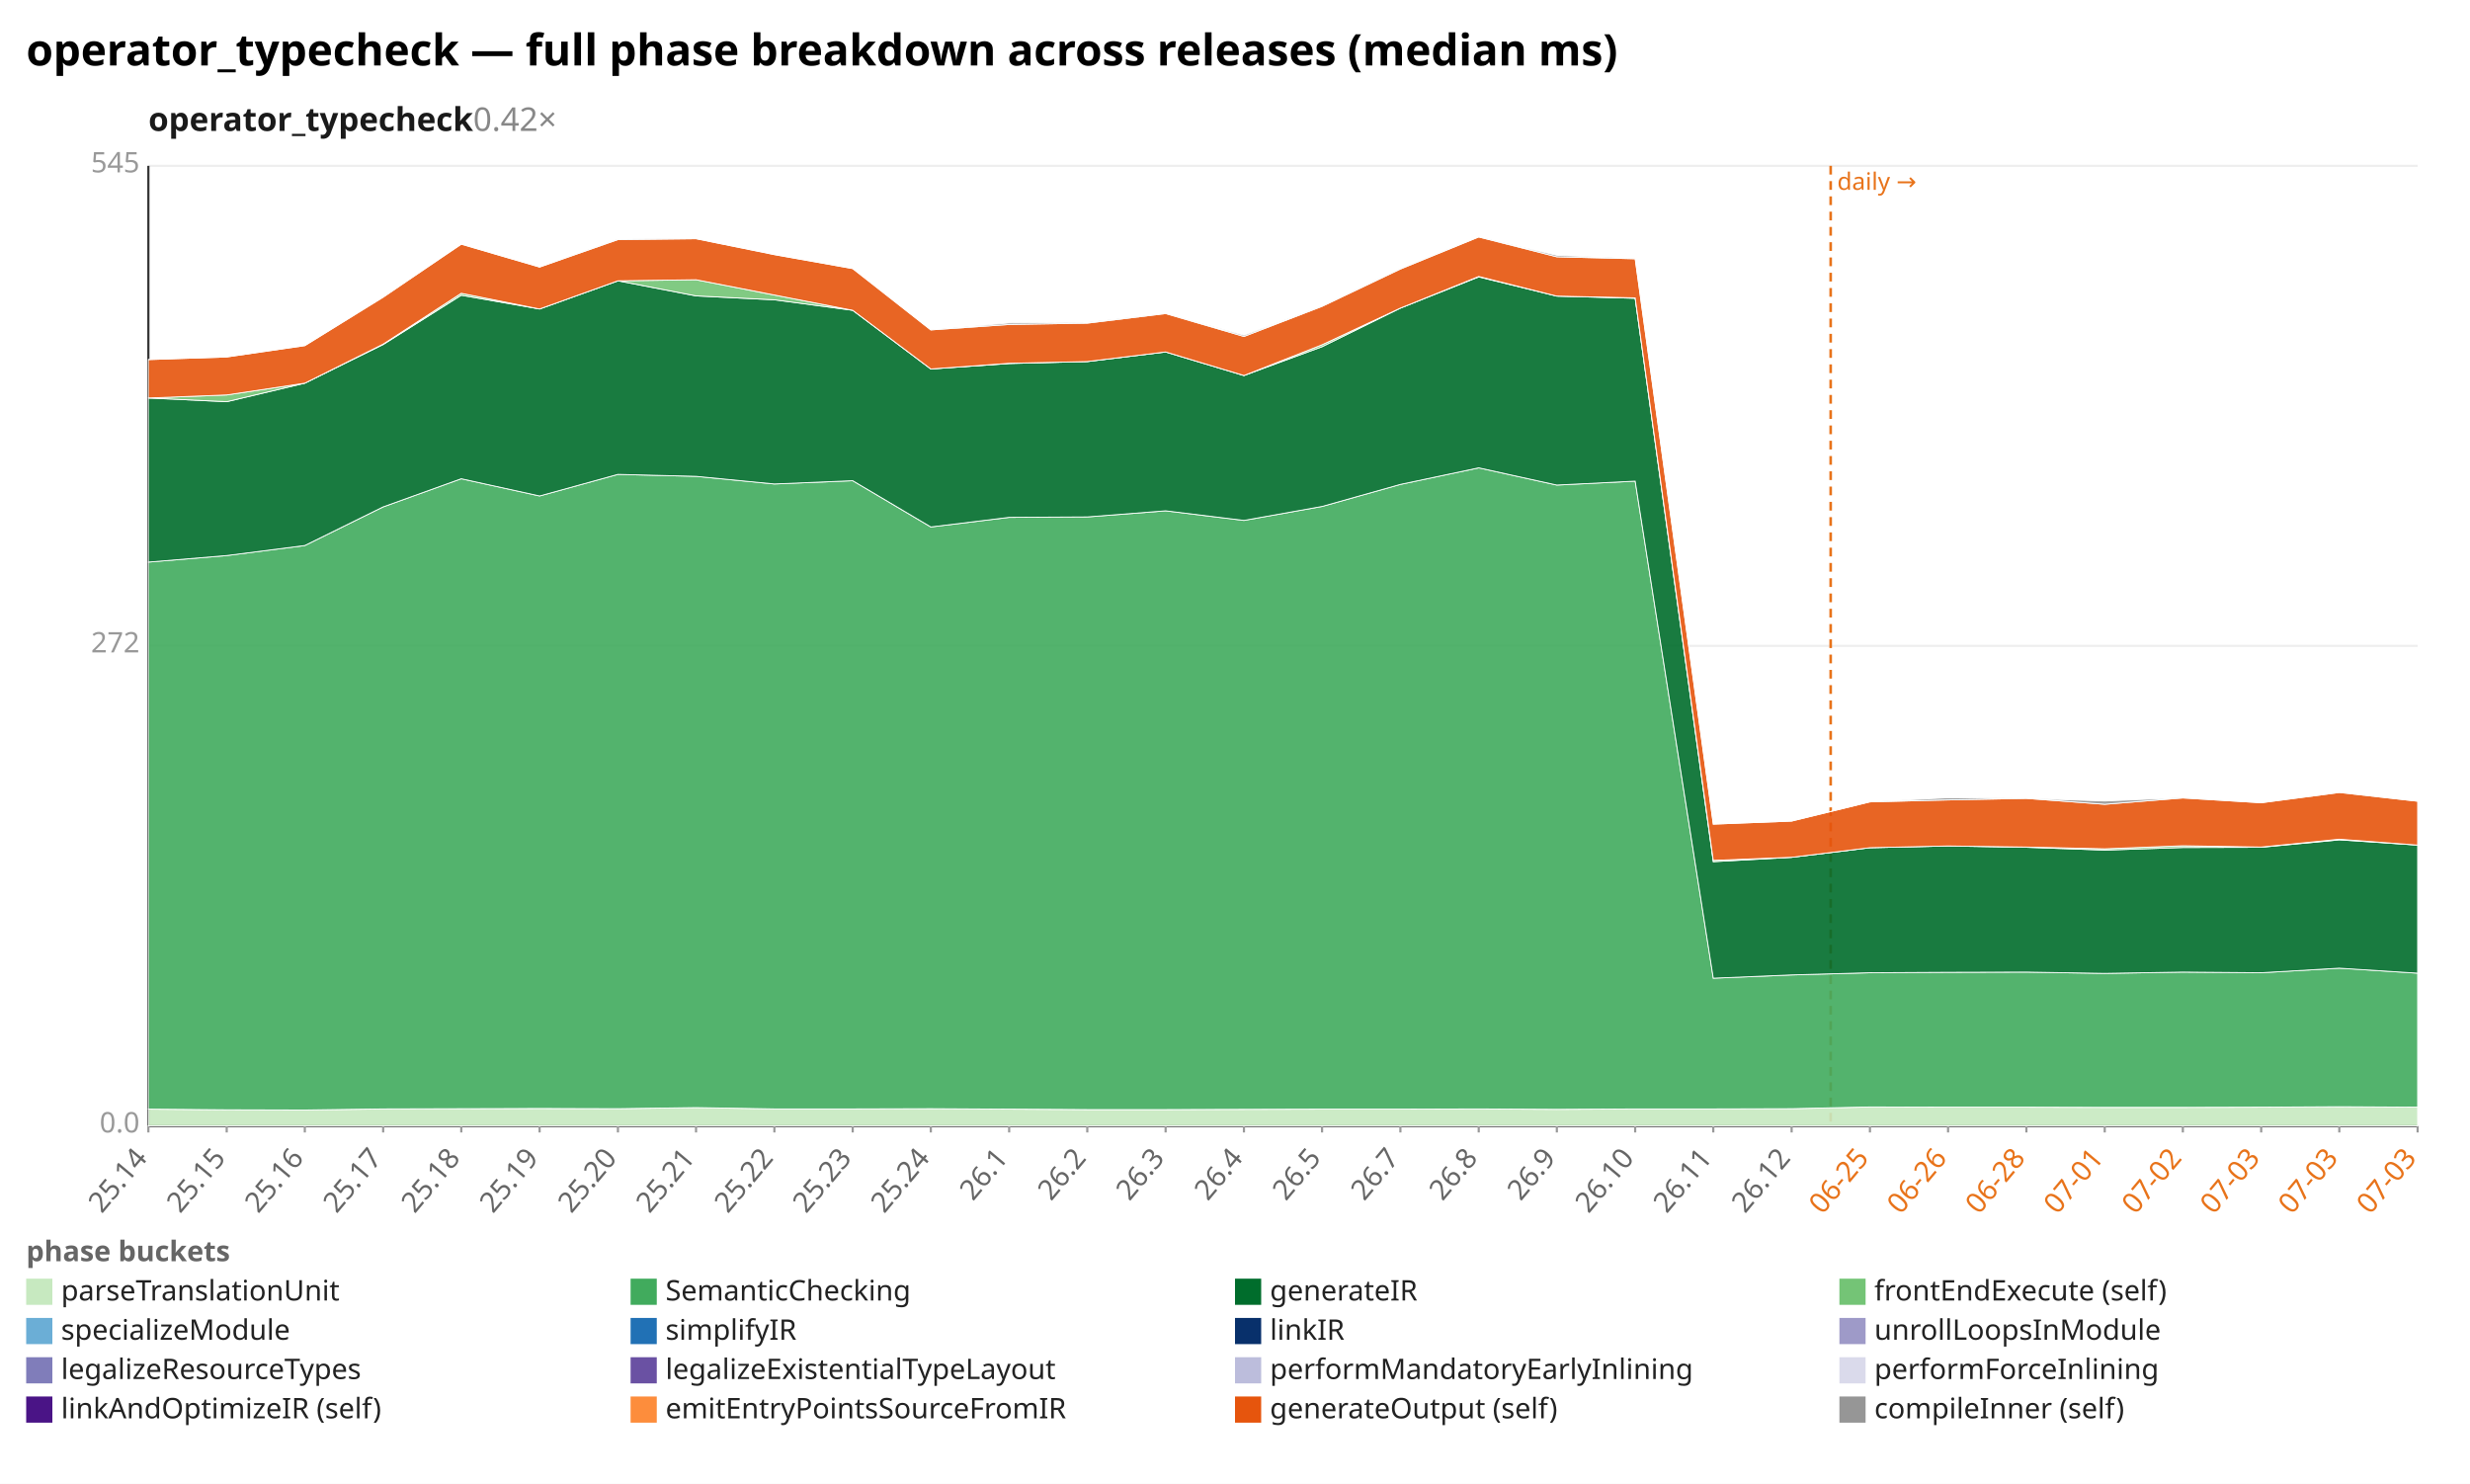
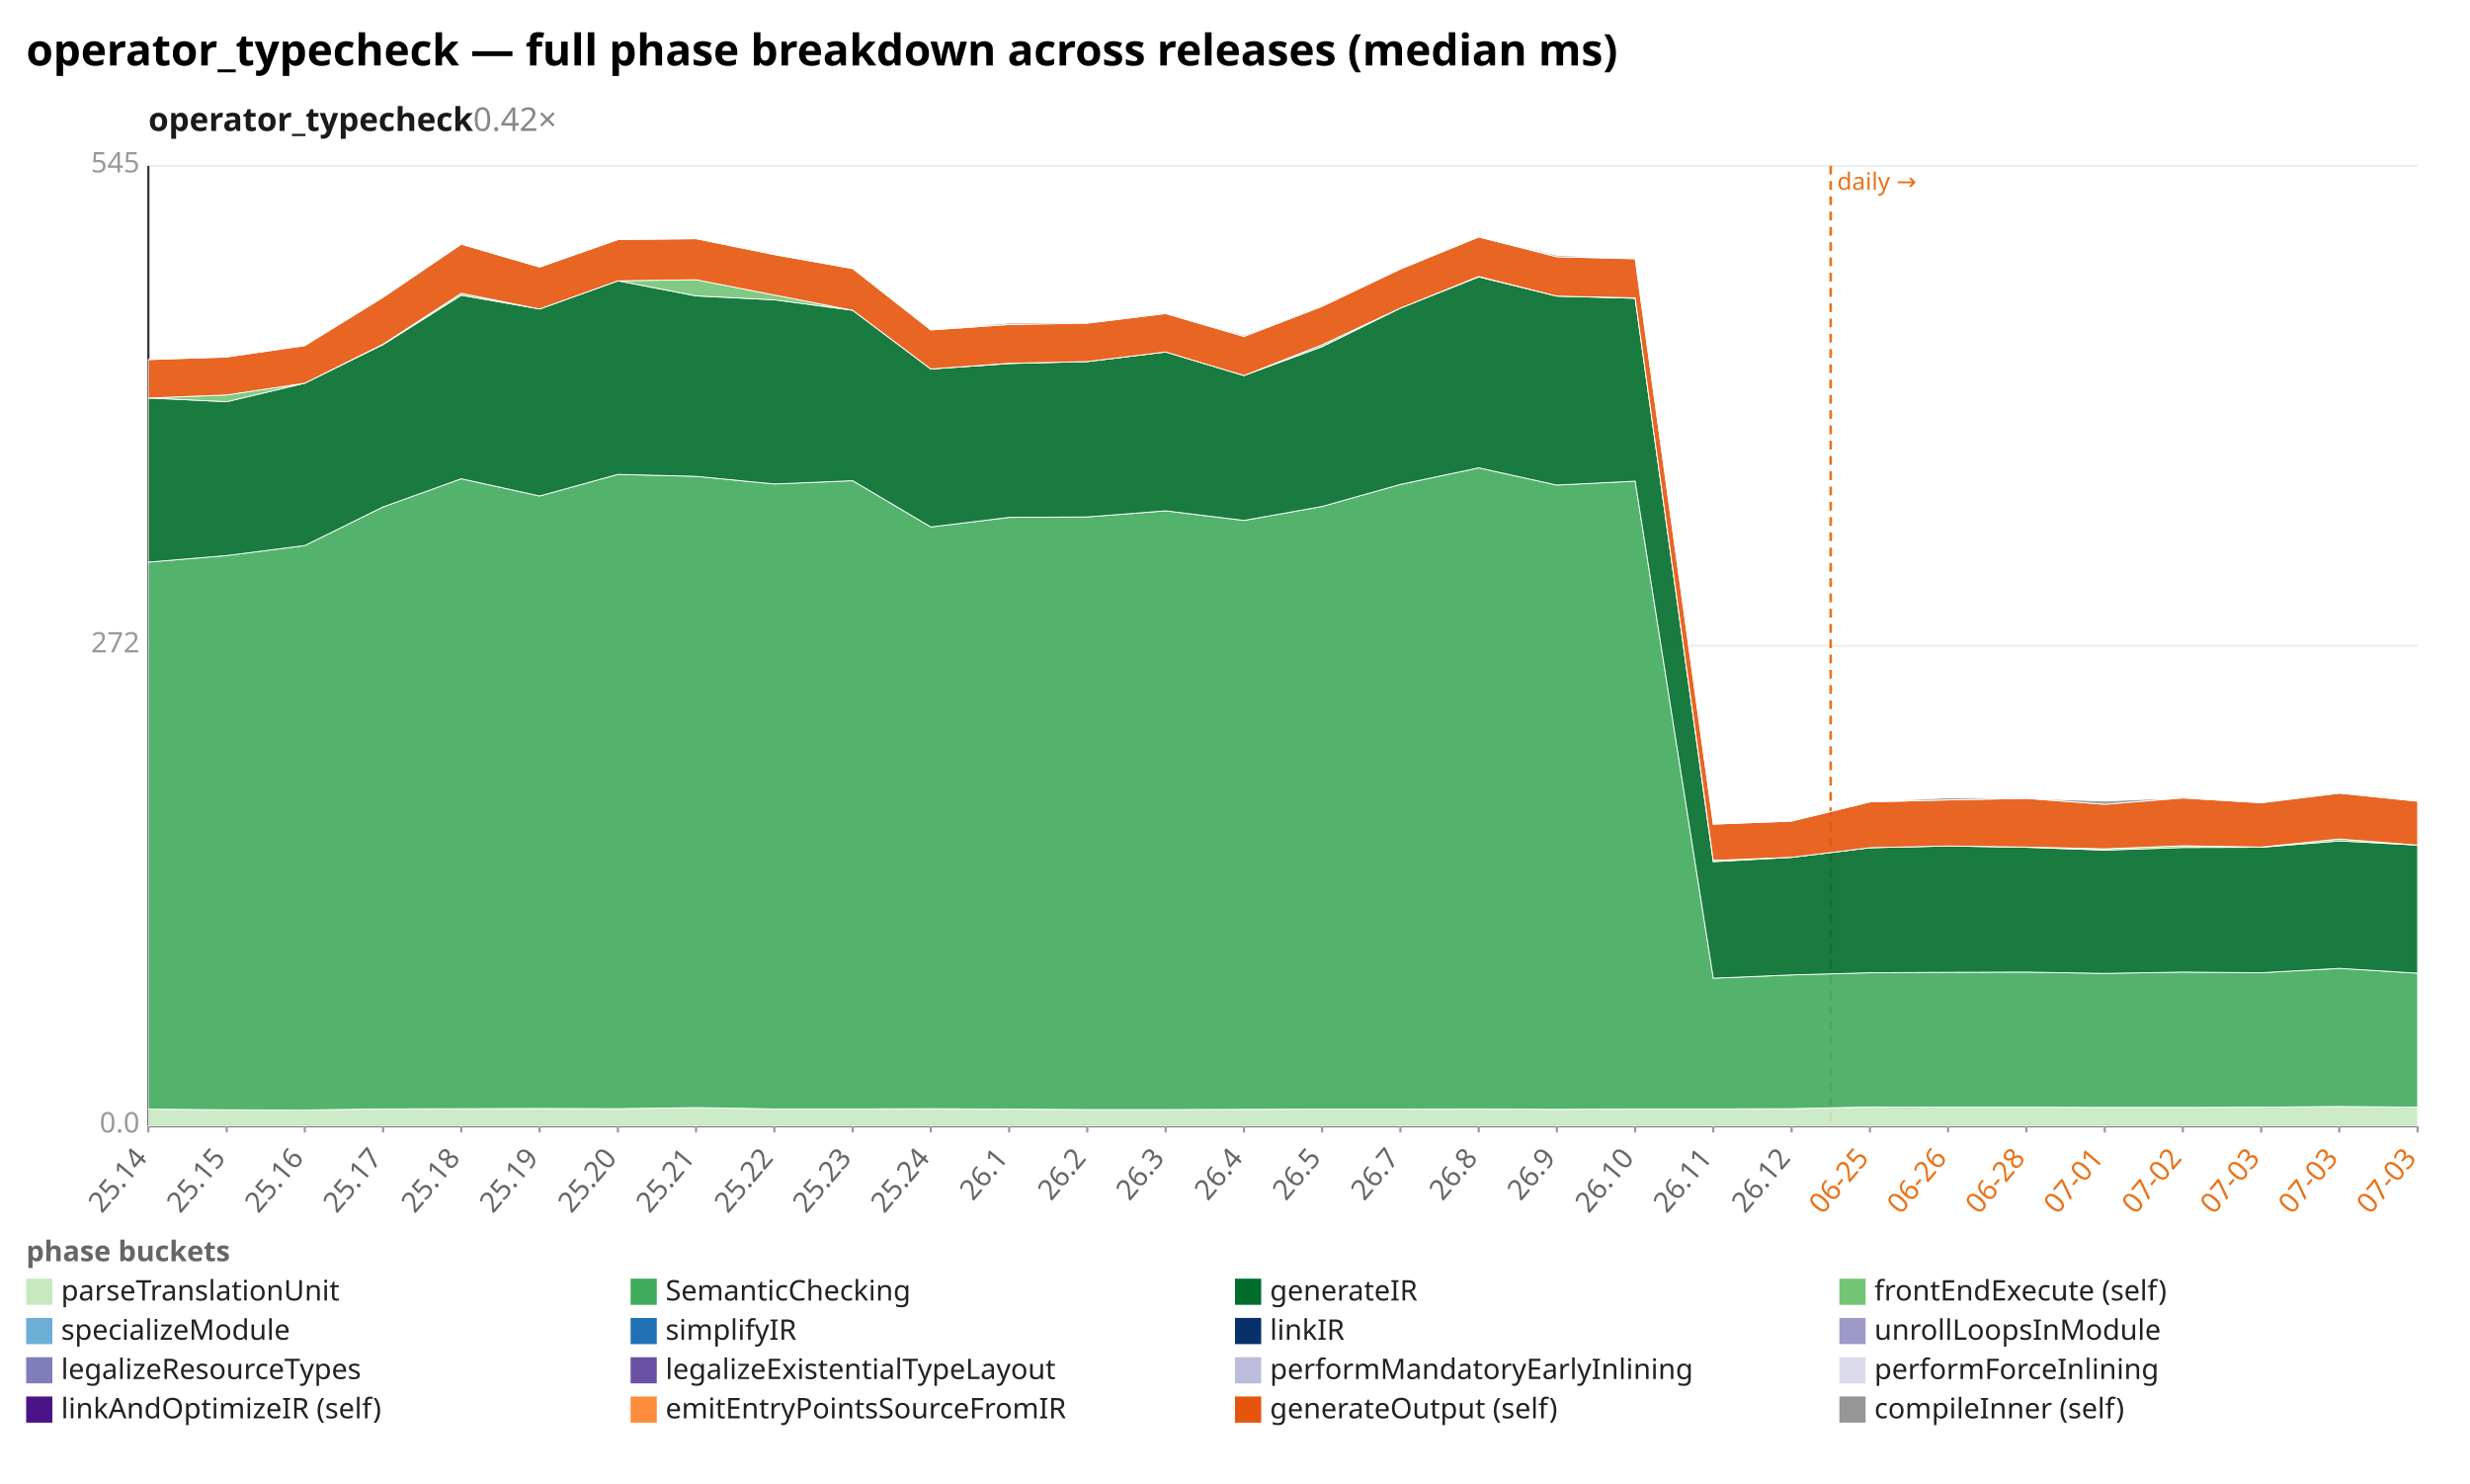
<svg xmlns="http://www.w3.org/2000/svg" width="1132" height="680" viewBox="0 0 1132 680" preserveAspectRatio="xMidYMid meet" font-family="sans-serif" font-size="13">
  <rect width="1132" height="680" fill="white" />
  <text x="12" y="30" font-size="20" font-weight="bold">operator_typecheck — full phase breakdown across releases (median ms)</text>
  <text x="68" y="60" font-size="15" font-weight="600" fill="#1a1a1a">operator_typecheck<tspan fill="#888" font-weight="400" text-decoration="none">  0.42×</tspan>
  </text>
  <line x1="68.0" y1="516.0" x2="1108.0" y2="516.0" stroke="#eee" />
  <text x="64.0" y="519.0" text-anchor="end" fill="#999">0.0</text>
  <line x1="68.0" y1="296.0" x2="1108.0" y2="296.0" stroke="#eee" />
  <text x="64.0" y="299.0" text-anchor="end" fill="#999">272</text>
  <line x1="68.0" y1="76.0" x2="1108.0" y2="76.0" stroke="#eee" />
  <text x="64.0" y="79.0" text-anchor="end" fill="#999">545</text>
  <line x1="68.0" y1="76.0" x2="68.0" y2="516.0" stroke="#333" />
  <line x1="68.0" y1="516.0" x2="1108.0" y2="516.0" stroke="#333" />
  <line x1="839.0" y1="76.0" x2="839.0" y2="516.0" stroke="#e8731a" stroke-width="1.2" stroke-dasharray="4 3" />
  <text x="842.0" y="87.0" fill="#e8731a" font-size="11">daily →</text>
  <line x1="68.0" y1="516.0" x2="68.0" y2="519.0" stroke="#999" />
  <text x="68.0" y="531.0" text-anchor="end" fill="#666" transform="rotate(-50 68.0 531.0)">25.14</text>
  <line x1="103.9" y1="516.0" x2="103.9" y2="519.0" stroke="#999" />
  <text x="103.9" y="531.0" text-anchor="end" fill="#666" transform="rotate(-50 103.9 531.0)">25.15</text>
  <line x1="139.7" y1="516.0" x2="139.7" y2="519.0" stroke="#999" />
  <text x="139.7" y="531.0" text-anchor="end" fill="#666" transform="rotate(-50 139.7 531.0)">25.16</text>
  <line x1="175.6" y1="516.0" x2="175.6" y2="519.0" stroke="#999" />
  <text x="175.6" y="531.0" text-anchor="end" fill="#666" transform="rotate(-50 175.6 531.0)">25.17</text>
  <line x1="211.4" y1="516.0" x2="211.4" y2="519.0" stroke="#999" />
  <text x="211.4" y="531.0" text-anchor="end" fill="#666" transform="rotate(-50 211.4 531.0)">25.18</text>
  <line x1="247.3" y1="516.0" x2="247.3" y2="519.0" stroke="#999" />
  <text x="247.3" y="531.0" text-anchor="end" fill="#666" transform="rotate(-50 247.3 531.0)">25.19</text>
  <line x1="283.2" y1="516.0" x2="283.2" y2="519.0" stroke="#999" />
  <text x="283.2" y="531.0" text-anchor="end" fill="#666" transform="rotate(-50 283.2 531.0)">25.20</text>
  <line x1="319.0" y1="516.0" x2="319.0" y2="519.0" stroke="#999" />
  <text x="319.0" y="531.0" text-anchor="end" fill="#666" transform="rotate(-50 319.0 531.0)">25.21</text>
  <line x1="354.9" y1="516.0" x2="354.9" y2="519.0" stroke="#999" />
  <text x="354.9" y="531.0" text-anchor="end" fill="#666" transform="rotate(-50 354.9 531.0)">25.22</text>
  <line x1="390.8" y1="516.0" x2="390.8" y2="519.0" stroke="#999" />
  <text x="390.8" y="531.0" text-anchor="end" fill="#666" transform="rotate(-50 390.8 531.0)">25.23</text>
  <line x1="426.6" y1="516.0" x2="426.6" y2="519.0" stroke="#999" />
  <text x="426.6" y="531.0" text-anchor="end" fill="#666" transform="rotate(-50 426.6 531.0)">25.24</text>
  <line x1="462.5" y1="516.0" x2="462.5" y2="519.0" stroke="#999" />
  <text x="462.5" y="531.0" text-anchor="end" fill="#666" transform="rotate(-50 462.5 531.0)">26.1</text>
  <line x1="498.3" y1="516.0" x2="498.3" y2="519.0" stroke="#999" />
  <text x="498.3" y="531.0" text-anchor="end" fill="#666" transform="rotate(-50 498.3 531.0)">26.2</text>
  <line x1="534.2" y1="516.0" x2="534.2" y2="519.0" stroke="#999" />
  <text x="534.2" y="531.0" text-anchor="end" fill="#666" transform="rotate(-50 534.2 531.0)">26.3</text>
  <line x1="570.1" y1="516.0" x2="570.1" y2="519.0" stroke="#999" />
  <text x="570.1" y="531.0" text-anchor="end" fill="#666" transform="rotate(-50 570.1 531.0)">26.4</text>
  <line x1="605.9" y1="516.0" x2="605.9" y2="519.0" stroke="#999" />
  <text x="605.9" y="531.0" text-anchor="end" fill="#666" transform="rotate(-50 605.9 531.0)">26.5</text>
  <line x1="641.8" y1="516.0" x2="641.8" y2="519.0" stroke="#999" />
  <text x="641.8" y="531.0" text-anchor="end" fill="#666" transform="rotate(-50 641.8 531.0)">26.7</text>
  <line x1="677.7" y1="516.0" x2="677.7" y2="519.0" stroke="#999" />
  <text x="677.7" y="531.0" text-anchor="end" fill="#666" transform="rotate(-50 677.7 531.0)">26.8</text>
  <line x1="713.5" y1="516.0" x2="713.5" y2="519.0" stroke="#999" />
  <text x="713.5" y="531.0" text-anchor="end" fill="#666" transform="rotate(-50 713.5 531.0)">26.9</text>
  <line x1="749.4" y1="516.0" x2="749.4" y2="519.0" stroke="#999" />
  <text x="749.4" y="531.0" text-anchor="end" fill="#666" transform="rotate(-50 749.4 531.0)">26.10</text>
  <line x1="785.2" y1="516.0" x2="785.2" y2="519.0" stroke="#999" />
  <text x="785.2" y="531.0" text-anchor="end" fill="#666" transform="rotate(-50 785.2 531.0)">26.11</text>
  <line x1="821.1" y1="516.0" x2="821.1" y2="519.0" stroke="#999" />
  <text x="821.1" y="531.0" text-anchor="end" fill="#666" transform="rotate(-50 821.1 531.0)">26.12</text>
  <line x1="857.0" y1="516.0" x2="857.0" y2="519.0" stroke="#999" />
  <text x="857.0" y="531.0" text-anchor="end" fill="#e8731a" transform="rotate(-50 857.0 531.0)">06-25</text>
  <line x1="892.8" y1="516.0" x2="892.8" y2="519.0" stroke="#999" />
  <text x="892.8" y="531.0" text-anchor="end" fill="#e8731a" transform="rotate(-50 892.8 531.0)">06-26</text>
  <line x1="928.7" y1="516.0" x2="928.7" y2="519.0" stroke="#999" />
  <text x="928.7" y="531.0" text-anchor="end" fill="#e8731a" transform="rotate(-50 928.7 531.0)">06-28</text>
  <line x1="964.6" y1="516.0" x2="964.6" y2="519.0" stroke="#999" />
  <text x="964.6" y="531.0" text-anchor="end" fill="#e8731a" transform="rotate(-50 964.6 531.0)">07-01</text>
  <line x1="1000.4" y1="516.0" x2="1000.4" y2="519.0" stroke="#999" />
  <text x="1000.4" y="531.0" text-anchor="end" fill="#e8731a" transform="rotate(-50 1000.4 531.0)">07-02</text>
  <line x1="1036.3" y1="516.0" x2="1036.3" y2="519.0" stroke="#999" />
  <text x="1036.3" y="531.0" text-anchor="end" fill="#e8731a" transform="rotate(-50 1036.3 531.0)">07-03</text>
  <line x1="1072.1" y1="516.0" x2="1072.1" y2="519.0" stroke="#999" />
  <text x="1072.1" y="531.0" text-anchor="end" fill="#e8731a" transform="rotate(-50 1072.1 531.0)">07-03</text>
  <line x1="1108.0" y1="516.0" x2="1108.0" y2="519.0" stroke="#999" />
  <text x="1108.0" y="531.0" text-anchor="end" fill="#e8731a" transform="rotate(-50 1108.0 531.0)">07-03</text>
-   <polygon points="68.0,508.3 103.9,508.6 139.7,508.7 175.6,508.2 211.4,508.1 247.3,508.0 283.2,508.1 319.0,507.6 354.9,508.2 390.8,508.2 426.6,508.1 462.5,508.3 498.3,508.5 534.2,508.5 570.1,508.4 605.9,508.3 641.8,508.3 677.7,508.2 713.5,508.4 749.4,508.2 785.2,508.2 821.1,508.1 857.0,507.3 892.8,507.4 928.7,507.4 964.6,507.5 1000.4,507.5 1036.3,507.4 1072.1,507.2 1108.0,507.4 1108.0,516.0 1072.1,516.0 1036.3,516.0 1000.4,516.0 964.6,516.0 928.7,516.0 892.8,516.0 857.0,516.0 821.1,516.0 785.2,516.0 749.4,516.0 713.5,516.0 677.7,516.0 641.8,516.0 605.9,516.0 570.1,516.0 534.2,516.0 498.3,516.0 462.5,516.0 426.6,516.0 390.8,516.0 354.9,516.0 319.0,516.0 283.2,516.0 247.3,516.0 211.4,516.0 175.6,516.0 139.7,516.0 103.9,516.0 68.0,516.0" fill="#c7e9c0" fill-opacity="0.9" stroke="#fff" stroke-width="0.4" />
-   <polygon points="68.0,257.6 103.9,254.6 139.7,250.0 175.6,232.3 211.4,219.4 247.3,227.3 283.2,217.4 319.0,218.3 354.9,221.8 390.8,220.3 426.6,241.5 462.5,237.1 498.3,236.9 534.2,234.1 570.1,238.5 605.9,232.1 641.8,222.0 677.7,214.4 713.5,222.3 749.4,220.5 785.2,448.3 821.1,446.8 857.0,445.8 892.8,445.6 928.7,445.5 964.6,446.1 1000.4,445.5 1036.3,445.8 1072.1,443.7 1108.0,446.0 1108.0,507.4 1072.1,507.2 1036.3,507.4 1000.4,507.5 964.6,507.5 928.7,507.4 892.8,507.4 857.0,507.3 821.1,508.1 785.2,508.2 749.4,508.2 713.5,508.4 677.7,508.2 641.8,508.3 605.9,508.3 570.1,508.4 534.2,508.5 498.3,508.5 462.5,508.3 426.6,508.1 390.8,508.2 354.9,508.2 319.0,507.6 283.2,508.1 247.3,508.0 211.4,508.1 175.6,508.2 139.7,508.7 103.9,508.6 68.0,508.3" fill="#41ab5d" fill-opacity="0.9" stroke="#fff" stroke-width="0.4" />
-   <polygon points="68.0,182.4 103.9,184.1 139.7,175.6 175.6,157.9 211.4,135.3 247.3,141.6 283.2,128.7 319.0,135.6 354.9,137.4 390.8,142.2 426.6,169.1 462.5,166.6 498.3,165.7 534.2,161.3 570.1,172.1 605.9,158.9 641.8,141.2 677.7,126.9 713.5,135.7 749.4,136.7 785.2,394.9 821.1,392.9 857.0,388.5 892.8,387.7 928.7,388.3 964.6,389.6 1000.4,388.4 1036.3,388.3 1072.1,384.9 1108.0,387.3 1108.0,446.0 1072.1,443.7 1036.3,445.8 1000.4,445.5 964.6,446.1 928.7,445.5 892.8,445.6 857.0,445.8 821.1,446.8 785.2,448.3 749.4,220.5 713.5,222.3 677.7,214.4 641.8,222.0 605.9,232.1 570.1,238.5 534.2,234.1 498.3,236.9 462.5,237.1 426.6,241.5 390.8,220.3 354.9,221.8 319.0,218.3 283.2,217.4 247.3,227.3 211.4,219.4 175.6,232.3 139.7,250.0 103.9,254.6 68.0,257.6" fill="#006d2c" fill-opacity="0.9" stroke="#fff" stroke-width="0.4" />
-   <polygon points="68.0,182.4 103.9,181.0 139.7,175.6 175.6,157.7 211.4,134.4 247.3,141.6 283.2,128.7 319.0,128.2 354.9,135.2 390.8,142.2 426.6,169.1 462.5,166.5 498.3,165.7 534.2,161.3 570.1,172.1 605.9,158.0 641.8,141.2 677.7,126.7 713.5,135.7 749.4,136.5 785.2,394.3 821.1,392.9 857.0,388.5 892.8,387.7 928.7,388.2 964.6,389.0 1000.4,387.6 1036.3,388.2 1072.1,384.6 1108.0,387.3 1108.0,387.3 1072.1,384.9 1036.3,388.3 1000.4,388.4 964.6,389.6 928.7,388.3 892.8,387.7 857.0,388.5 821.1,392.9 785.2,394.9 749.4,136.7 713.5,135.7 677.7,126.9 641.8,141.2 605.9,158.9 570.1,172.1 534.2,161.3 498.3,165.7 462.5,166.6 426.6,169.1 390.8,142.2 354.9,137.4 319.0,135.6 283.2,128.7 247.3,141.6 211.4,135.3 175.6,157.9 139.7,175.6 103.9,184.1 68.0,182.4" fill="#74c476" fill-opacity="0.9" stroke="#fff" stroke-width="0.4" />
-   <polygon points="68.0,164.8 103.9,163.6 139.7,158.4 175.6,136.2 211.4,111.9 247.3,122.4 283.2,109.8 319.0,109.4 354.9,116.7 390.8,123.1 426.6,151.2 462.5,148.7 498.3,148.1 534.2,143.7 570.1,154.2 605.9,140.4 641.8,123.3 677.7,108.6 713.5,117.7 749.4,118.6 785.2,377.7 821.1,376.3 857.0,367.5 892.8,366.6 928.7,365.9 964.6,368.6 1000.4,365.7 1036.3,367.9 1072.1,363.2 1108.0,367.2 1108.0,387.3 1072.1,384.6 1036.3,388.2 1000.4,387.6 964.6,389.0 928.7,388.2 892.8,387.7 857.0,388.5 821.1,392.9 785.2,394.3 749.4,136.5 713.5,135.7 677.7,126.7 641.8,141.2 605.9,158.0 570.1,172.1 534.2,161.3 498.3,165.7 462.5,166.5 426.6,169.1 390.8,142.2 354.9,135.2 319.0,128.2 283.2,128.7 247.3,141.6 211.4,134.4 175.6,157.7 139.7,175.6 103.9,181.0 68.0,182.4" fill="#e6550d" fill-opacity="0.9" stroke="#fff" stroke-width="0.4" />
-   <polygon points="68.0,164.8 103.9,163.6 139.7,158.4 175.6,136.2 211.4,111.9 247.3,122.4 283.2,109.6 319.0,109.4 354.9,116.7 390.8,123.1 426.6,151.2 462.5,148.0 498.3,147.7 534.2,143.7 570.1,153.6 605.9,140.3 641.8,123.1 677.7,108.6 713.5,117.0 749.4,118.6 785.2,377.7 821.1,376.3 857.0,367.5 892.8,365.6 928.7,365.9 964.6,367.1 1000.4,365.6 1036.3,367.9 1072.1,363.1 1108.0,367.2 1108.0,367.2 1072.1,363.2 1036.3,367.9 1000.4,365.7 964.6,368.6 928.7,365.9 892.8,366.6 857.0,367.5 821.1,376.3 785.2,377.7 749.4,118.6 713.5,117.7 677.7,108.6 641.8,123.3 605.9,140.4 570.1,154.2 534.2,143.7 498.3,148.1 462.5,148.7 426.6,151.2 390.8,123.1 354.9,116.7 319.0,109.4 283.2,109.8 247.3,122.4 211.4,111.9 175.6,136.2 139.7,158.4 103.9,163.6 68.0,164.8" fill="#969696" fill-opacity="0.9" stroke="#fff" stroke-width="0.4" />
+   <polygon points="68.0,508.3 103.9,508.6 139.7,508.7 175.6,508.2 211.4,508.1 247.3,508.0 283.2,508.1 319.0,507.6 354.9,508.2 390.8,508.2 426.6,508.1 462.5,508.3 498.3,508.5 534.2,508.5 570.1,508.4 605.9,508.3 641.8,508.3 677.7,508.2 713.5,508.4 749.4,508.2 785.2,508.2 821.1,508.1 857.0,507.3 892.8,507.4 928.7,507.4 964.6,507.5 1000.4,507.5 1036.3,507.4 1072.1,507.1 1108.0,507.4 1108.0,516.0 1072.1,516.0 1036.3,516.0 1000.4,516.0 964.6,516.0 928.7,516.0 892.8,516.0 857.0,516.0 821.1,516.0 785.2,516.0 749.4,516.0 713.5,516.0 677.7,516.0 641.8,516.0 605.9,516.0 570.1,516.0 534.2,516.0 498.3,516.0 462.5,516.0 426.6,516.0 390.8,516.0 354.9,516.0 319.0,516.0 283.2,516.0 247.3,516.0 211.4,516.0 175.6,516.0 139.7,516.0 103.9,516.0 68.0,516.0" fill="#c7e9c0" fill-opacity="0.9" stroke="#fff" stroke-width="0.4" />
+   <polygon points="68.0,257.6 103.9,254.6 139.7,250.0 175.6,232.3 211.4,219.4 247.3,227.3 283.2,217.4 319.0,218.3 354.9,221.8 390.8,220.3 426.6,241.5 462.5,237.1 498.3,236.9 534.2,234.1 570.1,238.5 605.9,232.1 641.8,222.0 677.7,214.4 713.5,222.3 749.4,220.5 785.2,448.3 821.1,446.8 857.0,445.8 892.8,445.6 928.7,445.5 964.6,446.1 1000.4,445.5 1036.3,445.8 1072.1,443.8 1108.0,446.0 1108.0,507.4 1072.1,507.1 1036.3,507.4 1000.4,507.5 964.6,507.5 928.7,507.4 892.8,507.4 857.0,507.3 821.1,508.1 785.2,508.2 749.4,508.2 713.5,508.4 677.7,508.2 641.8,508.3 605.9,508.3 570.1,508.4 534.2,508.5 498.3,508.5 462.5,508.3 426.6,508.1 390.8,508.2 354.9,508.2 319.0,507.6 283.2,508.1 247.3,508.0 211.4,508.1 175.6,508.2 139.7,508.7 103.9,508.6 68.0,508.3" fill="#41ab5d" fill-opacity="0.9" stroke="#fff" stroke-width="0.4" />
+   <polygon points="68.0,182.4 103.9,184.1 139.7,175.6 175.6,157.9 211.4,135.3 247.3,141.6 283.2,128.7 319.0,135.6 354.9,137.4 390.8,142.2 426.6,169.1 462.5,166.6 498.3,165.7 534.2,161.3 570.1,172.1 605.9,158.9 641.8,141.2 677.7,126.9 713.5,135.7 749.4,136.7 785.2,394.9 821.1,392.9 857.0,388.5 892.8,387.7 928.7,388.3 964.6,389.6 1000.4,388.4 1036.3,388.3 1072.1,385.4 1108.0,387.3 1108.0,446.0 1072.1,443.8 1036.3,445.8 1000.4,445.5 964.6,446.1 928.7,445.5 892.8,445.6 857.0,445.8 821.1,446.8 785.2,448.3 749.4,220.5 713.5,222.3 677.7,214.4 641.8,222.0 605.9,232.1 570.1,238.5 534.2,234.1 498.3,236.9 462.5,237.1 426.6,241.5 390.8,220.3 354.9,221.8 319.0,218.3 283.2,217.4 247.3,227.3 211.4,219.4 175.6,232.3 139.7,250.0 103.9,254.6 68.0,257.6" fill="#006d2c" fill-opacity="0.9" stroke="#fff" stroke-width="0.4" />
+   <polygon points="68.0,182.4 103.9,181.0 139.7,175.6 175.6,157.7 211.4,134.4 247.3,141.6 283.2,128.7 319.0,128.2 354.9,135.2 390.8,142.2 426.6,169.1 462.5,166.5 498.3,165.7 534.2,161.3 570.1,172.1 605.9,158.0 641.8,141.2 677.7,126.7 713.5,135.7 749.4,136.5 785.2,394.3 821.1,392.9 857.0,388.5 892.8,387.7 928.7,388.2 964.6,389.0 1000.4,387.6 1036.3,388.2 1072.1,384.5 1108.0,387.3 1108.0,387.3 1072.1,385.4 1036.3,388.3 1000.4,388.4 964.6,389.6 928.7,388.3 892.8,387.7 857.0,388.5 821.1,392.9 785.2,394.9 749.4,136.7 713.5,135.7 677.7,126.9 641.8,141.2 605.9,158.9 570.1,172.1 534.2,161.3 498.3,165.7 462.5,166.6 426.6,169.1 390.8,142.2 354.9,137.4 319.0,135.6 283.2,128.7 247.3,141.6 211.4,135.3 175.6,157.9 139.7,175.6 103.9,184.1 68.0,182.4" fill="#74c476" fill-opacity="0.9" stroke="#fff" stroke-width="0.4" />
+   <polygon points="68.0,164.8 103.9,163.6 139.7,158.4 175.6,136.2 211.4,111.9 247.3,122.4 283.2,109.8 319.0,109.4 354.9,116.7 390.8,123.1 426.6,151.2 462.5,148.7 498.3,148.1 534.2,143.7 570.1,154.2 605.9,140.4 641.8,123.3 677.7,108.6 713.5,117.7 749.4,118.6 785.2,377.7 821.1,376.3 857.0,367.5 892.8,366.6 928.7,365.9 964.6,368.6 1000.4,365.7 1036.3,367.9 1072.1,363.5 1108.0,367.2 1108.0,387.3 1072.1,384.5 1036.3,388.2 1000.4,387.6 964.6,389.0 928.7,388.2 892.8,387.7 857.0,388.5 821.1,392.9 785.2,394.3 749.4,136.5 713.5,135.7 677.7,126.7 641.8,141.2 605.9,158.0 570.1,172.1 534.2,161.3 498.3,165.7 462.5,166.5 426.6,169.1 390.8,142.2 354.9,135.2 319.0,128.2 283.2,128.7 247.3,141.6 211.4,134.4 175.6,157.7 139.7,175.6 103.9,181.0 68.0,182.4" fill="#e6550d" fill-opacity="0.9" stroke="#fff" stroke-width="0.4" />
+   <polygon points="68.0,164.8 103.9,163.6 139.7,158.4 175.6,136.2 211.4,111.9 247.3,122.4 283.2,109.6 319.0,109.4 354.9,116.7 390.8,123.1 426.6,151.2 462.5,148.0 498.3,147.7 534.2,143.7 570.1,153.6 605.9,140.3 641.8,123.1 677.7,108.6 713.5,117.0 749.4,118.6 785.2,377.7 821.1,376.3 857.0,367.5 892.8,365.6 928.7,365.9 964.6,367.1 1000.4,365.6 1036.3,367.9 1072.1,363.5 1108.0,367.2 1108.0,367.2 1072.1,363.5 1036.3,367.9 1000.4,365.7 964.6,368.6 928.7,365.9 892.8,366.6 857.0,367.5 821.1,376.3 785.2,377.7 749.4,118.6 713.5,117.7 677.7,108.6 641.8,123.3 605.9,140.4 570.1,154.2 534.2,143.7 498.3,148.1 462.5,148.7 426.6,151.2 390.8,123.1 354.9,116.7 319.0,109.4 283.2,109.8 247.3,122.4 211.4,111.9 175.6,136.2 139.7,158.4 103.9,163.6 68.0,164.8" fill="#969696" fill-opacity="0.9" stroke="#fff" stroke-width="0.4" />
  <text x="12" y="578" fill="#666" font-weight="600">phase buckets</text>
  <rect x="12" y="586" width="12" height="12" fill="#c7e9c0" />
  <text x="28" y="596" fill="#222">parseTranslationUnit</text>
  <rect x="289" y="586" width="12" height="12" fill="#41ab5d" />
  <text x="305" y="596" fill="#222">SemanticChecking</text>
  <rect x="566" y="586" width="12" height="12" fill="#006d2c" />
  <text x="582" y="596" fill="#222">generateIR</text>
  <rect x="843" y="586" width="12" height="12" fill="#74c476" />
  <text x="859" y="596" fill="#222">frontEndExecute (self)</text>
  <rect x="12" y="604" width="12" height="12" fill="#6baed6" />
  <text x="28" y="614" fill="#222">specializeModule</text>
  <rect x="289" y="604" width="12" height="12" fill="#2171b5" />
  <text x="305" y="614" fill="#222">simplifyIR</text>
  <rect x="566" y="604" width="12" height="12" fill="#08306b" />
  <text x="582" y="614" fill="#222">linkIR</text>
  <rect x="843" y="604" width="12" height="12" fill="#9e9ac8" />
  <text x="859" y="614" fill="#222">unrollLoopsInModule</text>
  <rect x="12" y="622" width="12" height="12" fill="#807dba" />
  <text x="28" y="632" fill="#222">legalizeResourceTypes</text>
  <rect x="289" y="622" width="12" height="12" fill="#6a51a3" />
  <text x="305" y="632" fill="#222">legalizeExistentialTypeLayout</text>
  <rect x="566" y="622" width="12" height="12" fill="#bcbddc" />
  <text x="582" y="632" fill="#222">performMandatoryEarlyInlining</text>
  <rect x="843" y="622" width="12" height="12" fill="#dadaeb" />
  <text x="859" y="632" fill="#222">performForceInlining</text>
  <rect x="12" y="640" width="12" height="12" fill="#4a1486" />
  <text x="28" y="650" fill="#222">linkAndOptimizeIR (self)</text>
  <rect x="289" y="640" width="12" height="12" fill="#fd8d3c" />
  <text x="305" y="650" fill="#222">emitEntryPointsSourceFromIR</text>
  <rect x="566" y="640" width="12" height="12" fill="#e6550d" />
  <text x="582" y="650" fill="#222">generateOutput (self)</text>
  <rect x="843" y="640" width="12" height="12" fill="#969696" />
  <text x="859" y="650" fill="#222">compileInner (self)</text>
</svg>
